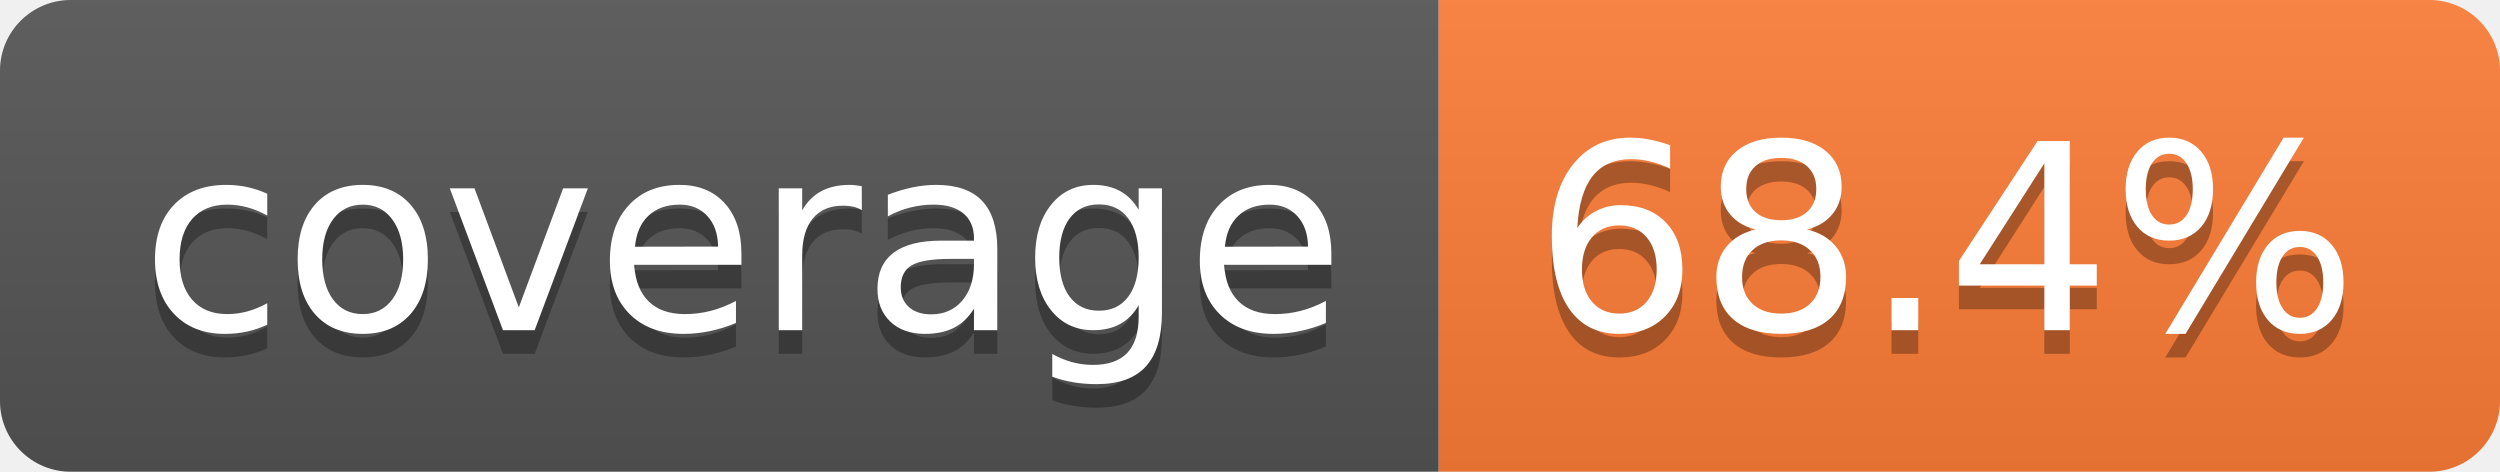
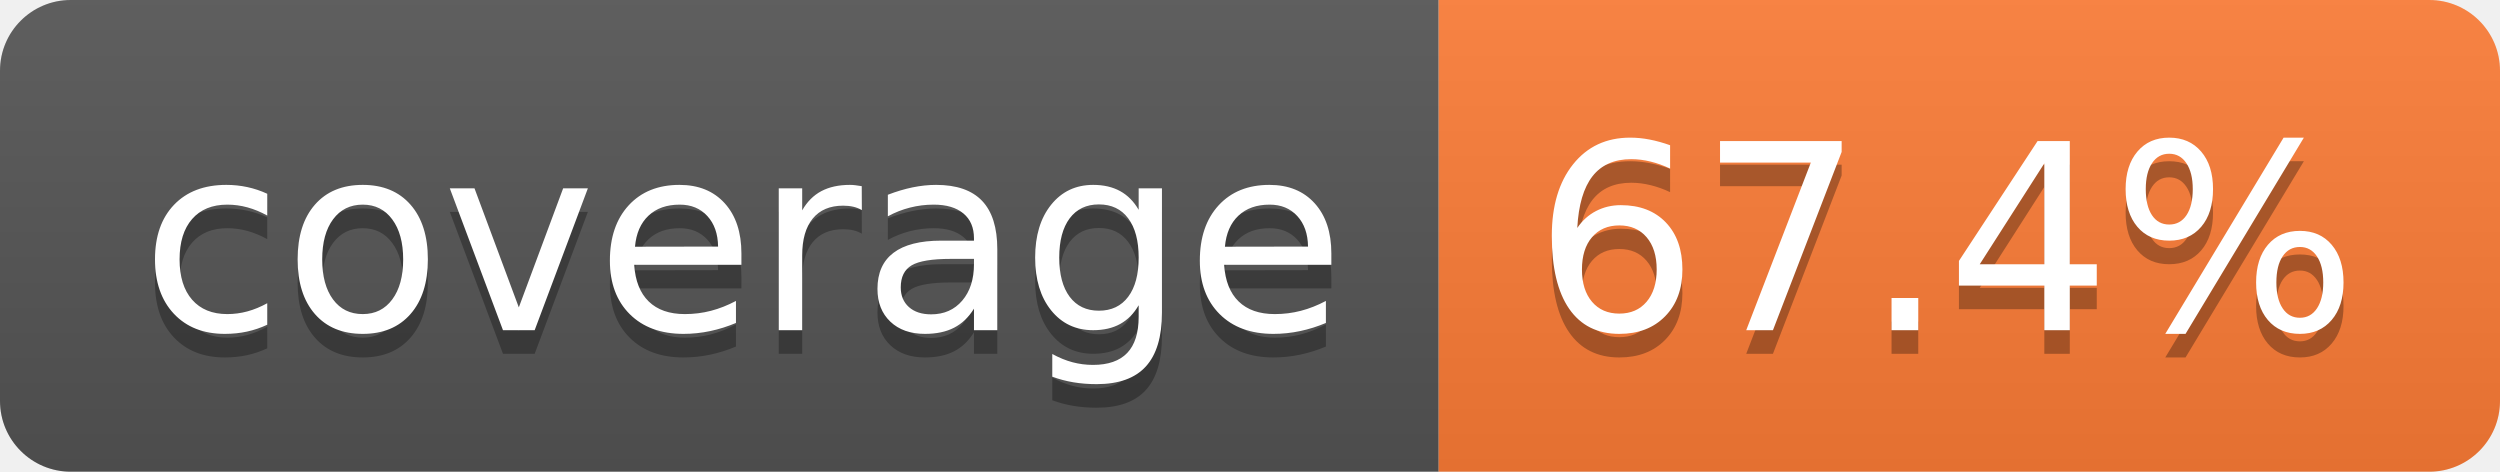
- <svg xmlns="http://www.w3.org/2000/svg" width="106" height="20" role="img" aria-label="coverage: 68.4%">
+ <svg xmlns="http://www.w3.org/2000/svg" width="106" height="20" role="img" aria-label="coverage: 67.4%">
  <linearGradient id="s" x2="0" y2="100%">
    <stop offset="0" stop-color="#bbb" stop-opacity=".1" />
    <stop offset="1" stop-opacity=".1" />
  </linearGradient>
  <clipPath id="r">
    <rect width="106" height="20" rx="3" fill="#fff" />
  </clipPath>
  <g clip-path="url(#r)">
    <rect width="61" height="20" fill="#555" />
    <rect x="61" width="45" height="20" fill="#fe7d37" />
    <rect width="106" height="20" fill="url(#s)" />
  </g>
  <g fill="#fff" text-anchor="middle" font-family="Verdana,Geneva,DejaVu Sans,sans-serif" text-rendering="geometricPrecision" font-size="110">
    <text aria-hidden="true" x="315" y="150" fill="#010101" fill-opacity=".3" transform="scale(.1)" textLength="510">coverage</text>
    <text x="315" y="140" transform="scale(.1)" fill="#fff" textLength="510">coverage</text>
-     <text aria-hidden="true" x="825" y="150" fill="#010101" fill-opacity=".3" transform="scale(.1)" textLength="350">68.4%</text>
-     <text x="825" y="140" transform="scale(.1)" fill="#fff" textLength="350">68.4%</text>
+     <text aria-hidden="true" x="825" y="150" fill="#010101" fill-opacity=".3" transform="scale(.1)" textLength="350">67.4%</text>
+     <text x="825" y="140" transform="scale(.1)" fill="#fff" textLength="350">67.4%</text>
  </g>
</svg>
